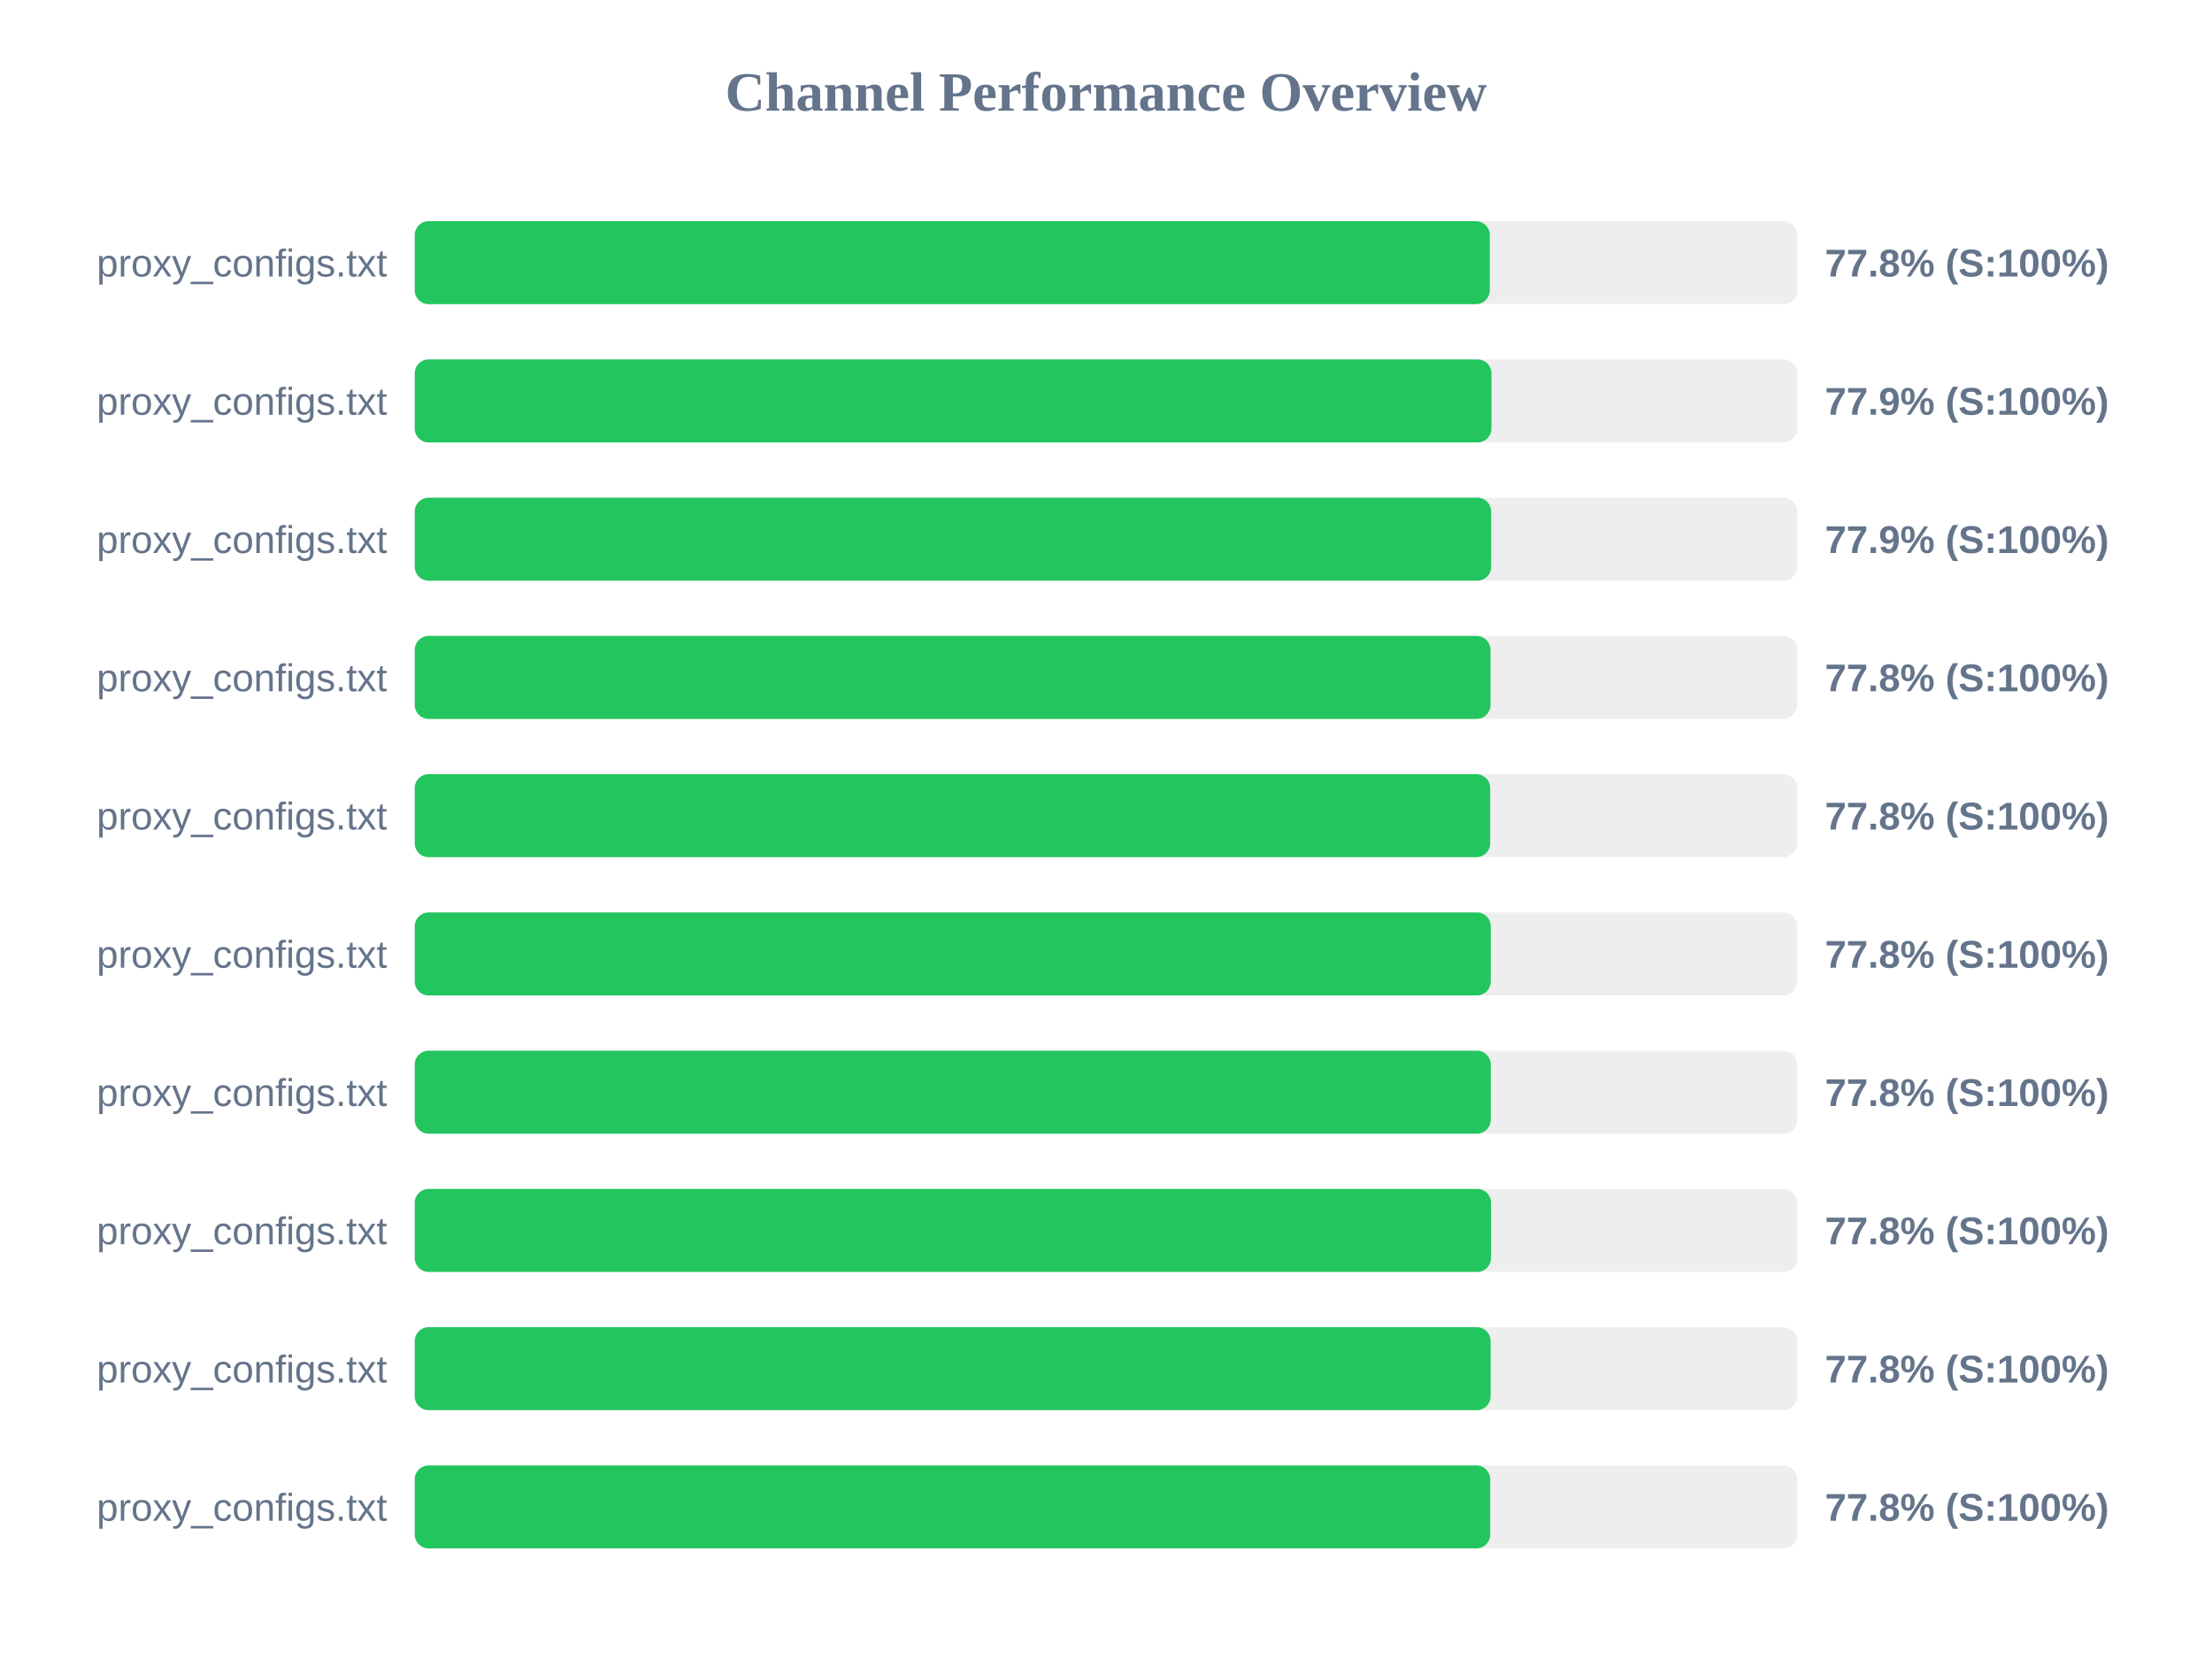
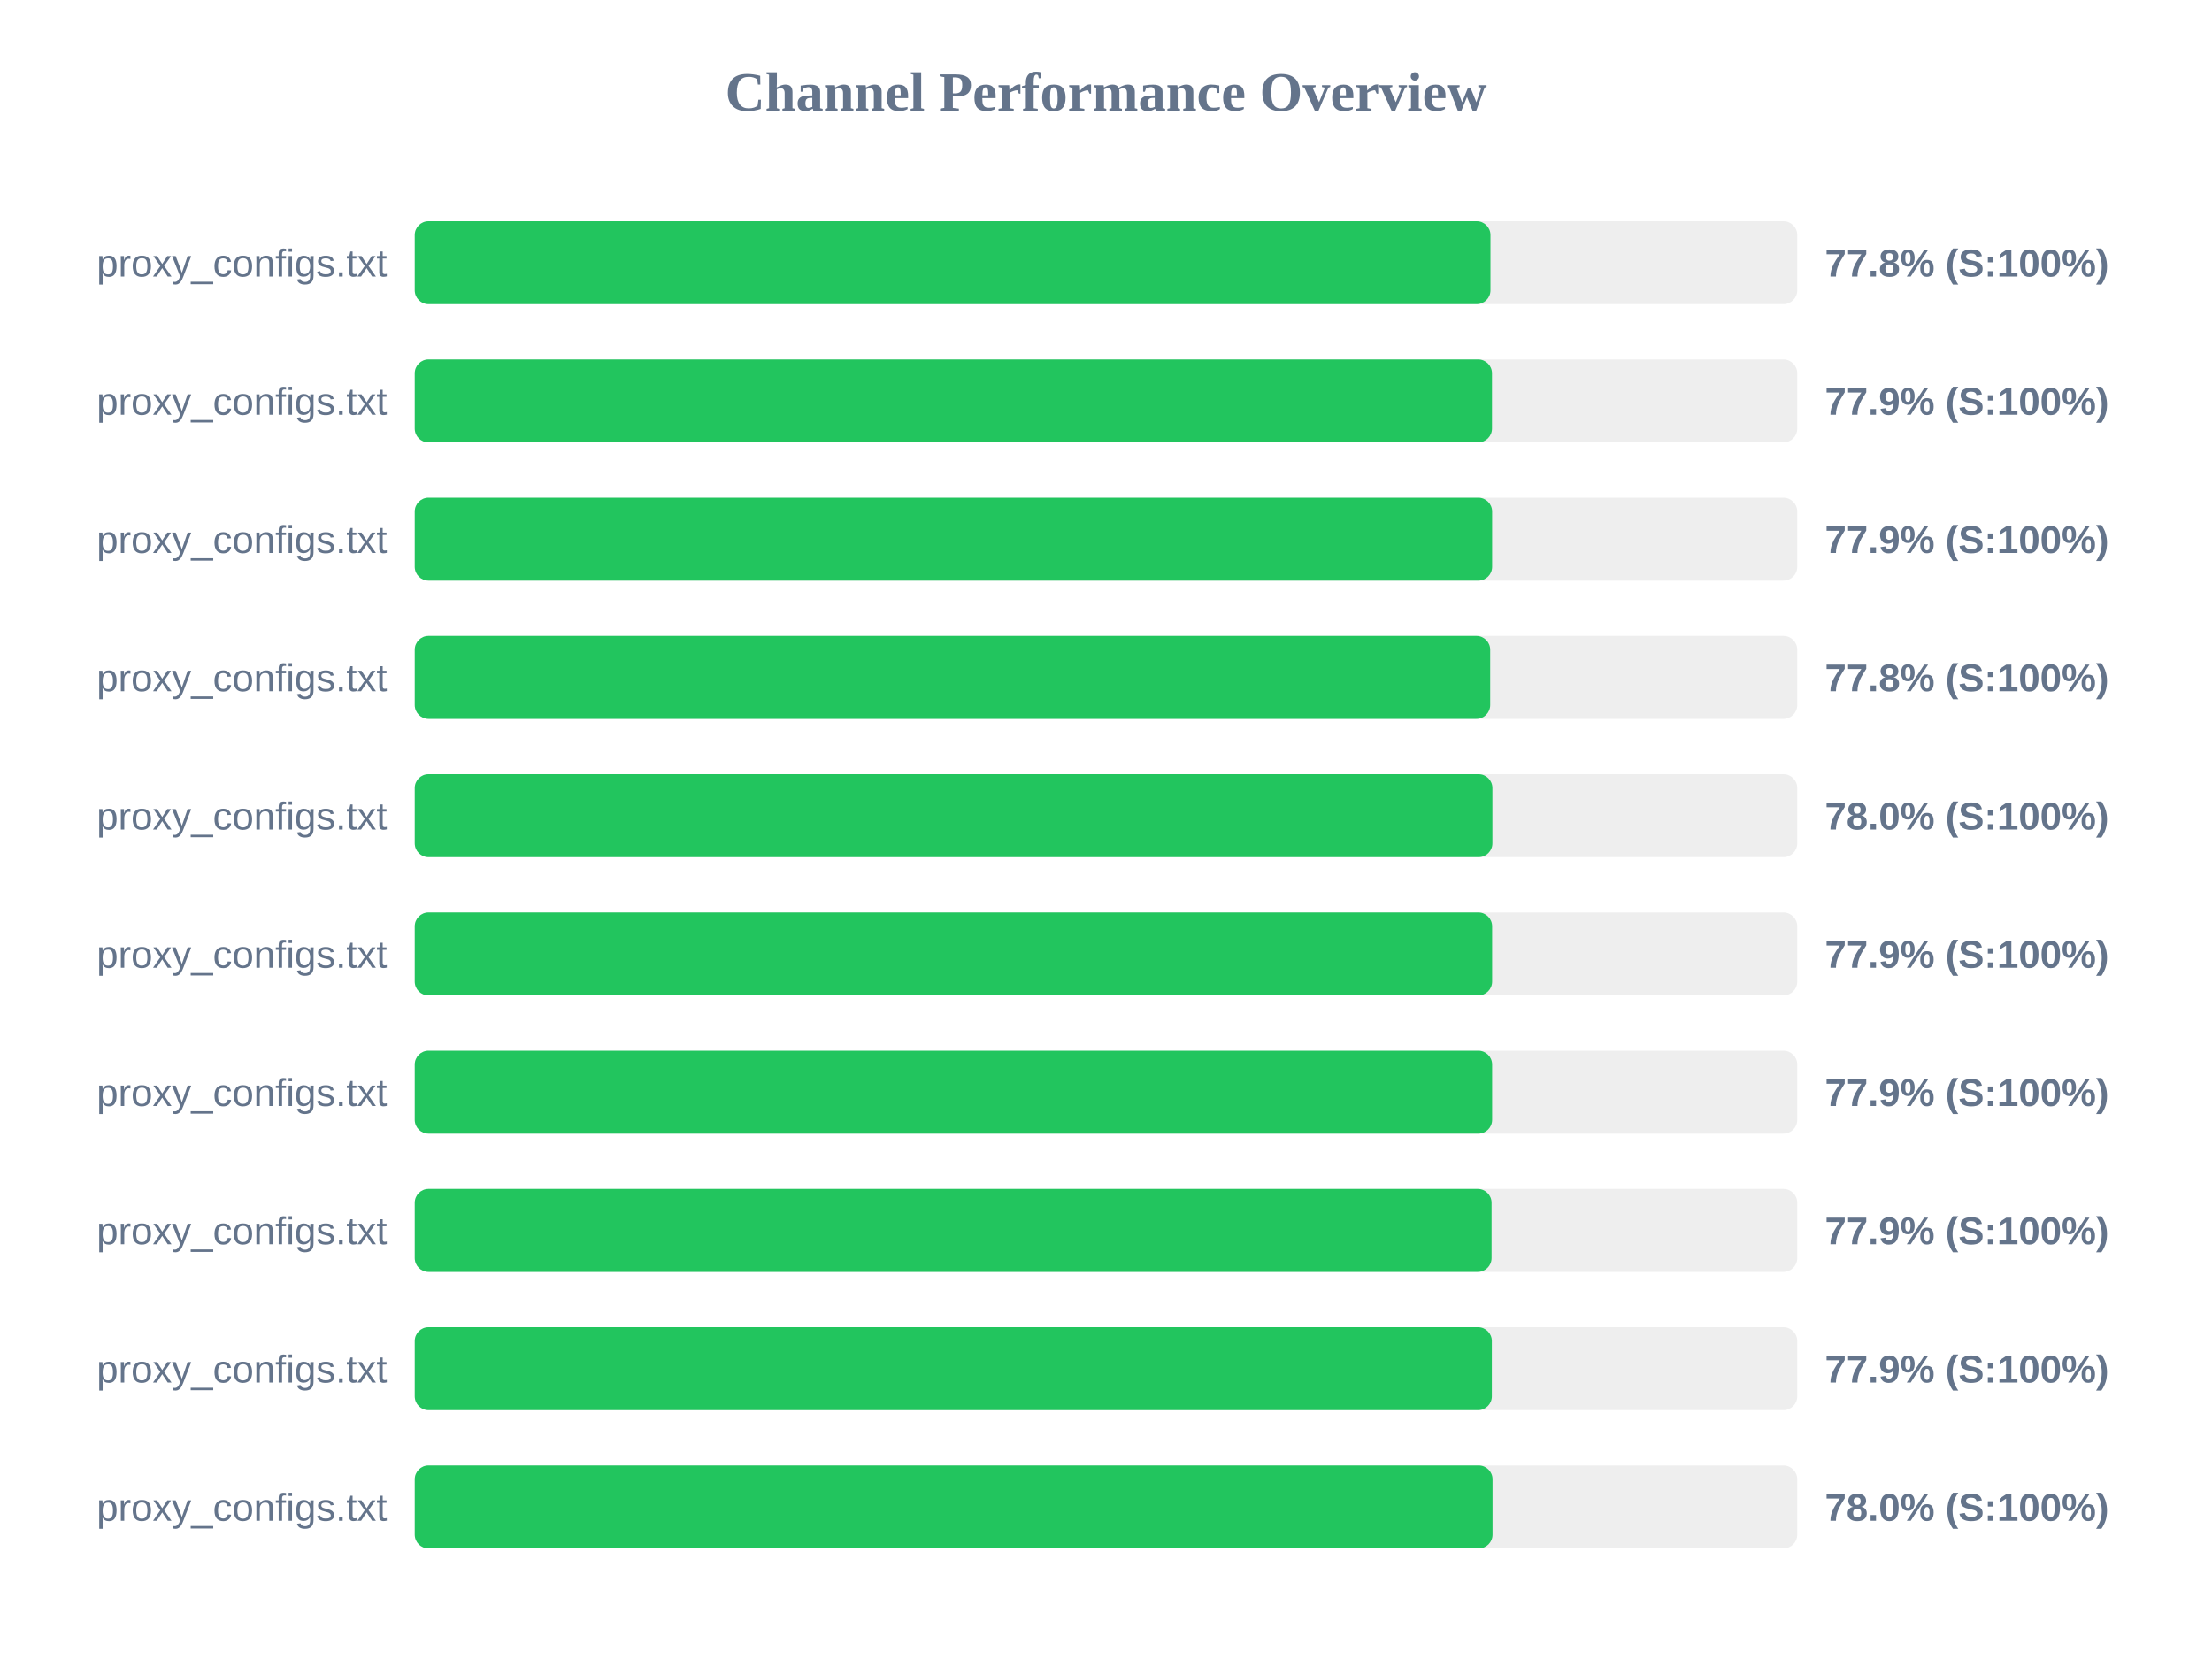
<svg xmlns="http://www.w3.org/2000/svg" width="800" height="600" version="1.1">
  <style>
        .row { font: 14px Arial; fill: #64748b; }
        .score { font: bold 14px Arial; fill: #64748b; }
    </style>
  <text x="400" y="40" text-anchor="middle" font-size="20px" font-weight="bold" fill="#64748b">Channel Performance Overview</text>
  <rect x="150" y="80" width="500" height="30" fill="#eee" rx="5" />
-   <rect x="150" y="80" width="388.8" height="30" fill="#22c55e" rx="5" />
+   <rect x="150" y="80" width="389.05" height="30" fill="#22c55e" rx="5" />
  <text x="140" y="100" text-anchor="end" class="row">proxy_configs.txt</text>
  <text x="660" y="100" text-anchor="start" class="score">77.8% (S:100%)</text>
  <rect x="150" y="130" width="500" height="30" fill="#eee" rx="5" />
-   <rect x="150" y="130" width="389.4" height="30" fill="#22c55e" rx="5" />
+   <rect x="150" y="130" width="389.6" height="30" fill="#22c55e" rx="5" />
  <text x="140" y="150" text-anchor="end" class="row">proxy_configs.txt</text>
  <text x="660" y="150" text-anchor="start" class="score">77.9% (S:100%)</text>
  <rect x="150" y="180" width="500" height="30" fill="#eee" rx="5" />
-   <rect x="150" y="180" width="389.3" height="30" fill="#22c55e" rx="5" />
+   <rect x="150" y="180" width="389.65" height="30" fill="#22c55e" rx="5" />
  <text x="140" y="200" text-anchor="end" class="row">proxy_configs.txt</text>
  <text x="660" y="200" text-anchor="start" class="score">77.9% (S:100%)</text>
  <rect x="150" y="230" width="500" height="30" fill="#eee" rx="5" />
-   <rect x="150" y="230" width="389.05" height="30" fill="#22c55e" rx="5" />
+   <rect x="150" y="230" width="388.95" height="30" fill="#22c55e" rx="5" />
  <text x="140" y="250" text-anchor="end" class="row">proxy_configs.txt</text>
  <text x="660" y="250" text-anchor="start" class="score">77.8% (S:100%)</text>
  <rect x="150" y="280" width="500" height="30" fill="#eee" rx="5" />
-   <rect x="150" y="280" width="388.95" height="30" fill="#22c55e" rx="5" />
+   <rect x="150" y="280" width="389.75" height="30" fill="#22c55e" rx="5" />
  <text x="140" y="300" text-anchor="end" class="row">proxy_configs.txt</text>
-   <text x="660" y="300" text-anchor="start" class="score">77.8% (S:100%)</text>
+   <text x="660" y="300" text-anchor="start" class="score">78.0% (S:100%)</text>
  <rect x="150" y="330" width="500" height="30" fill="#eee" rx="5" />
-   <rect x="150" y="330" width="389.15" height="30" fill="#22c55e" rx="5" />
+   <rect x="150" y="330" width="389.65" height="30" fill="#22c55e" rx="5" />
  <text x="140" y="350" text-anchor="end" class="row">proxy_configs.txt</text>
-   <text x="660" y="350" text-anchor="start" class="score">77.8% (S:100%)</text>
+   <text x="660" y="350" text-anchor="start" class="score">77.9% (S:100%)</text>
  <rect x="150" y="380" width="500" height="30" fill="#eee" rx="5" />
-   <rect x="150" y="380" width="389.15" height="30" fill="#22c55e" rx="5" />
+   <rect x="150" y="380" width="389.65" height="30" fill="#22c55e" rx="5" />
  <text x="140" y="400" text-anchor="end" class="row">proxy_configs.txt</text>
-   <text x="660" y="400" text-anchor="start" class="score">77.8% (S:100%)</text>
+   <text x="660" y="400" text-anchor="start" class="score">77.9% (S:100%)</text>
  <rect x="150" y="430" width="500" height="30" fill="#eee" rx="5" />
-   <rect x="150" y="430" width="389.25" height="30" fill="#22c55e" rx="5" />
+   <rect x="150" y="430" width="389.45" height="30" fill="#22c55e" rx="5" />
  <text x="140" y="450" text-anchor="end" class="row">proxy_configs.txt</text>
-   <text x="660" y="450" text-anchor="start" class="score">77.8% (S:100%)</text>
+   <text x="660" y="450" text-anchor="start" class="score">77.9% (S:100%)</text>
  <rect x="150" y="480" width="500" height="30" fill="#eee" rx="5" />
-   <rect x="150" y="480" width="389.1" height="30" fill="#22c55e" rx="5" />
+   <rect x="150" y="480" width="389.55" height="30" fill="#22c55e" rx="5" />
  <text x="140" y="500" text-anchor="end" class="row">proxy_configs.txt</text>
-   <text x="660" y="500" text-anchor="start" class="score">77.8% (S:100%)</text>
+   <text x="660" y="500" text-anchor="start" class="score">77.9% (S:100%)</text>
  <rect x="150" y="530" width="500" height="30" fill="#eee" rx="5" />
-   <rect x="150" y="530" width="388.95" height="30" fill="#22c55e" rx="5" />
+   <rect x="150" y="530" width="389.8" height="30" fill="#22c55e" rx="5" />
  <text x="140" y="550" text-anchor="end" class="row">proxy_configs.txt</text>
-   <text x="660" y="550" text-anchor="start" class="score">77.8% (S:100%)</text>
+   <text x="660" y="550" text-anchor="start" class="score">78.0% (S:100%)</text>
</svg>
